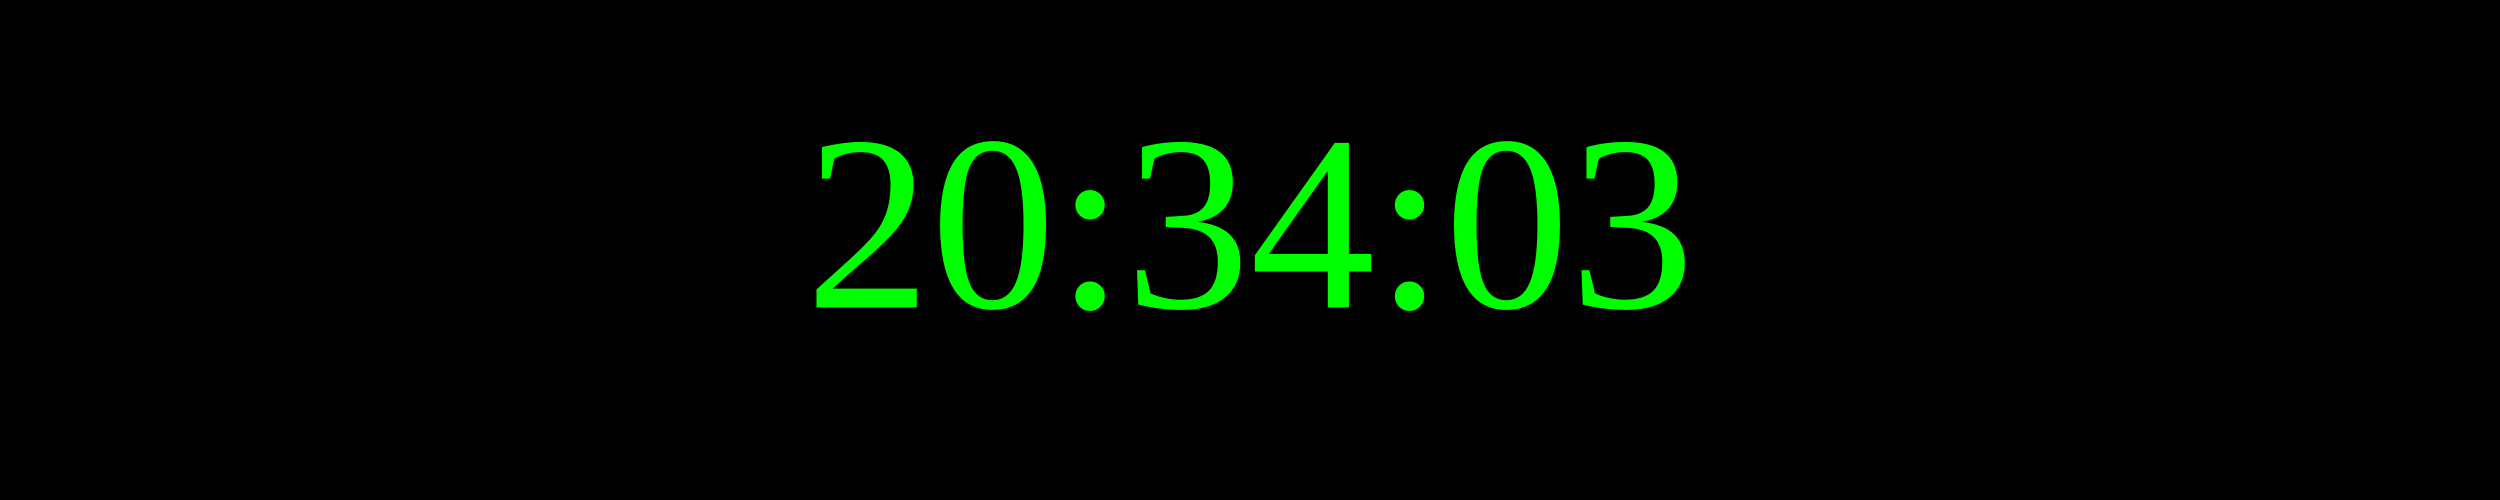
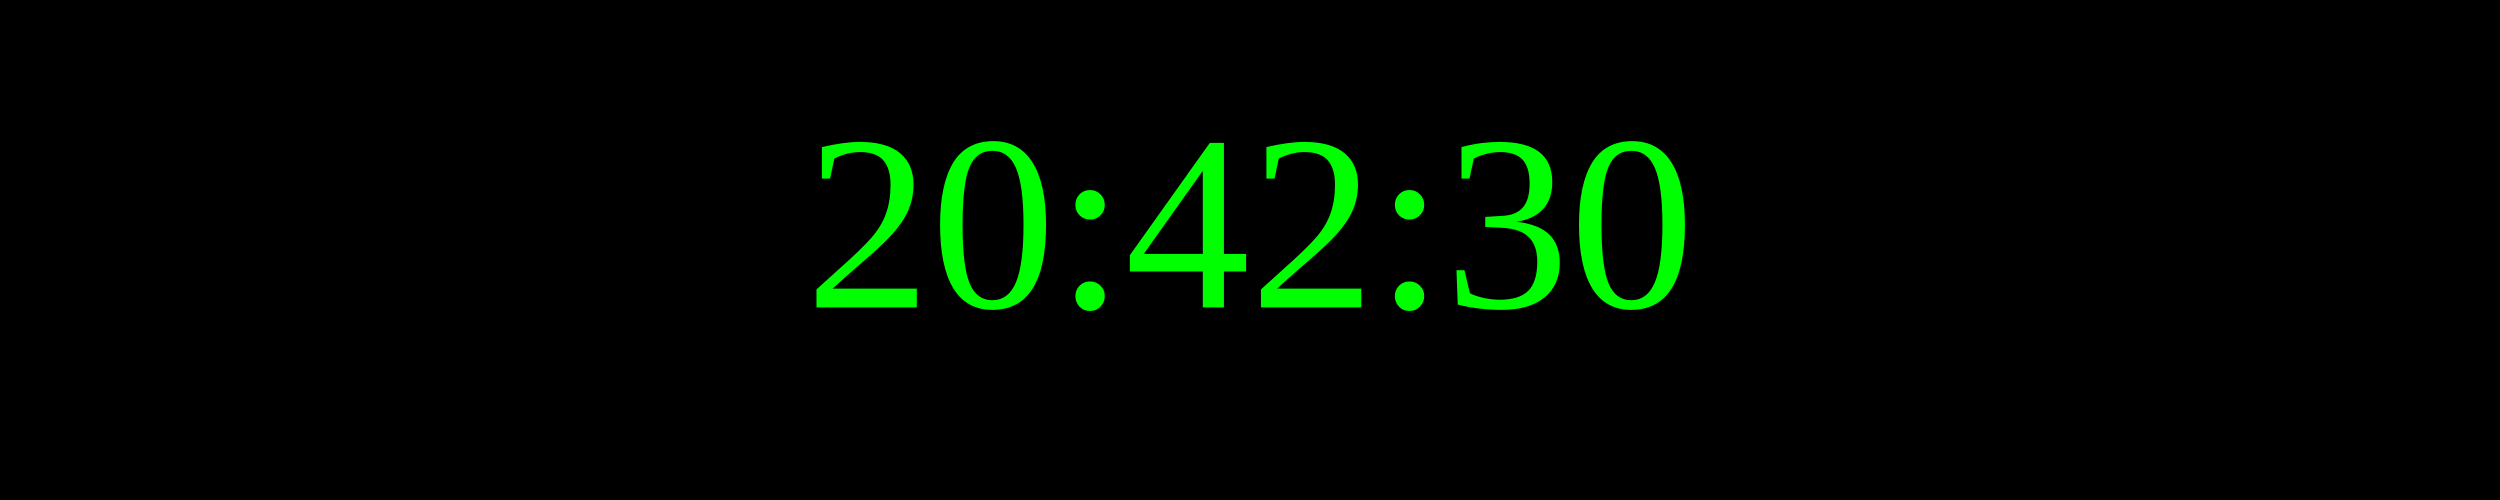
<svg xmlns="http://www.w3.org/2000/svg" width="250" height="50">
  <rect width="100%" height="100%" fill="black" />
  <text x="50%" y="50%" font-size="25" fill="lime" text-anchor="middle" dominant-baseline="middle">
- 20:34:03
+ 20:42:30
</text>
</svg>
